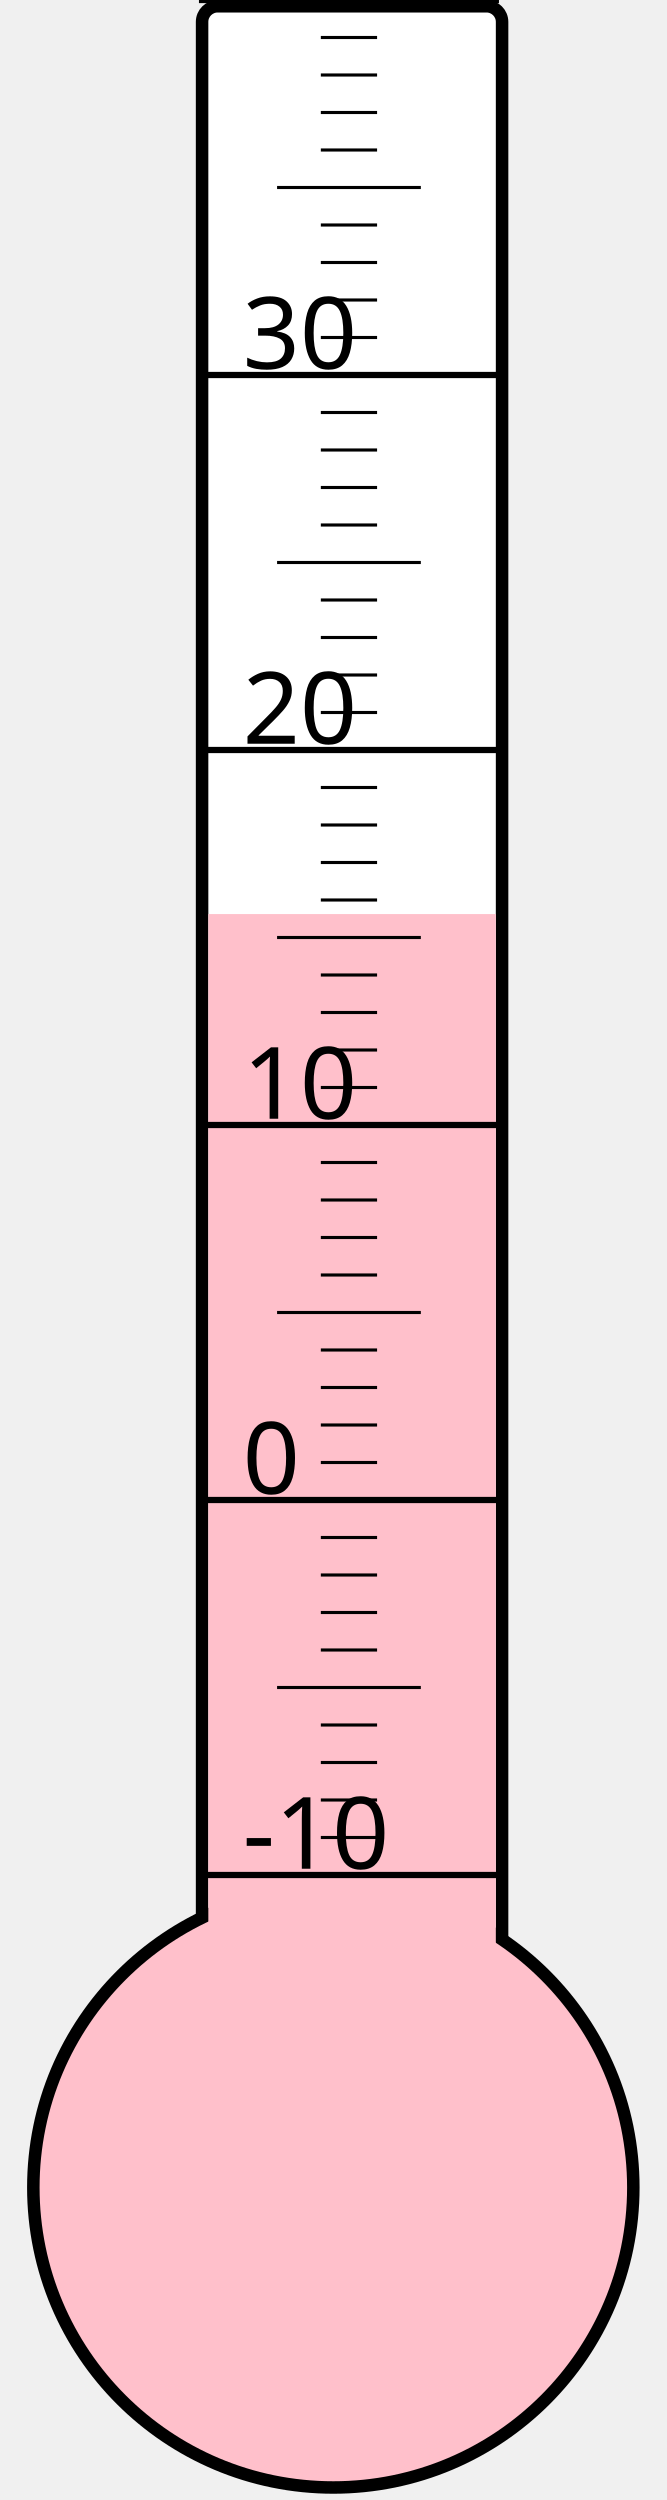
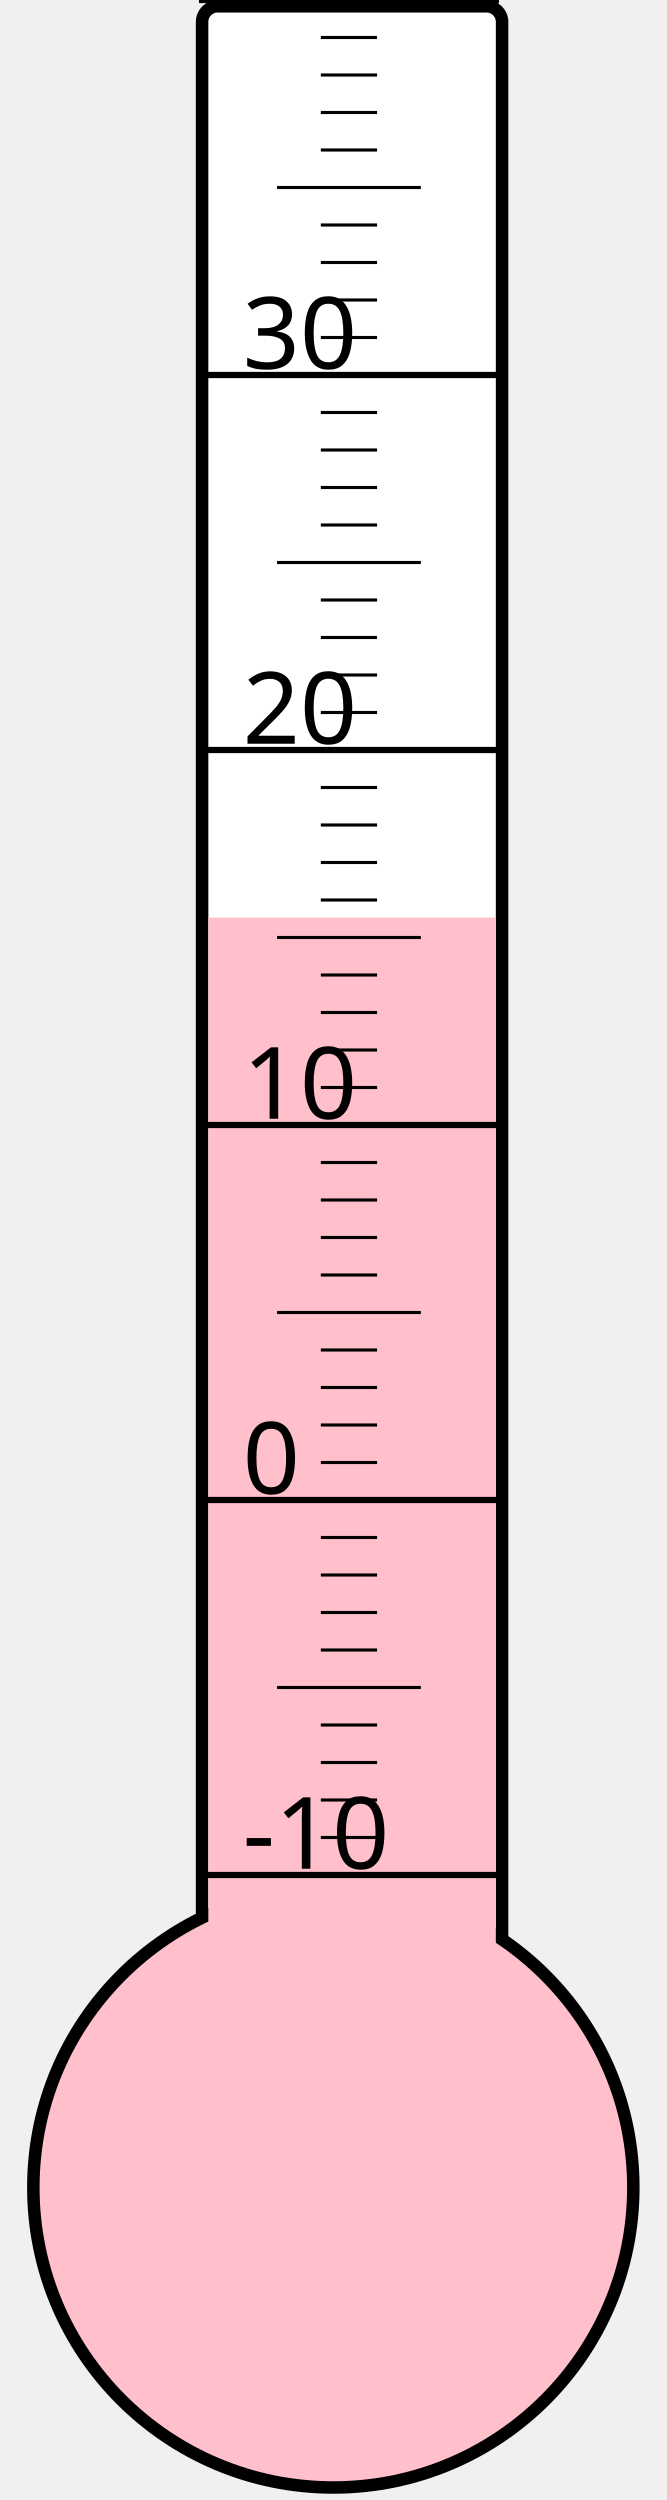
<svg xmlns="http://www.w3.org/2000/svg" width="40px" height="150px" viewBox="0 0 200 800">
  <rect width="200" height="800" x="0" y="0" style="fill: #ffffeb; fill-opacity: 0;" />
  <rect width="96" height="680" x="58" y="2" rx="5" ry="5" style="fill: white; fill-opacity: 1; stroke: black; stroke-width: 4;" />
  <circle cx="100" cy="700" r="96" style="fill: pink; stroke: black; stroke-width: 4;" />
-   <rect width="92" height="407.5" x="60" y="292.5" style="fill: pink; fill-opacity: 1; stroke-width: 0;" />
+   <rect width="92" height="406.375" x="60" y="293.625" style="fill: pink; fill-opacity: 1; stroke-width: 0;" />
  <text x="71" y="598" style="font-family: sans-serif; font-size: 24pt;">-10</text>
  <text x="71" y="478" style="font-family: sans-serif; font-size: 24pt;">0</text>
  <text x="71" y="358" style="font-family: sans-serif; font-size: 24pt;">10</text>
  <text x="71" y="238" style="font-family: sans-serif; font-size: 24pt;">20</text>
  <text x="71" y="118" style="font-family: sans-serif; font-size: 24pt;">30</text>
  <g style="stroke: black;">
    <line x1="57" y1="600" x2="153" y2="600" style="stroke-width: 2;" />
    <line x1="96" y1="588" x2="114" y2="588" style="stroke-width: 1;" />
    <line x1="96" y1="576" x2="114" y2="576" style="stroke-width: 1;" />
    <line x1="96" y1="564" x2="114" y2="564" style="stroke-width: 1;" />
    <line x1="96" y1="552" x2="114" y2="552" style="stroke-width: 1;" />
    <line x1="82" y1="540" x2="128" y2="540" style="stroke-width: 1;" />
    <line x1="96" y1="528" x2="114" y2="528" style="stroke-width: 1;" />
    <line x1="96" y1="516" x2="114" y2="516" style="stroke-width: 1;" />
    <line x1="96" y1="504" x2="114" y2="504" style="stroke-width: 1;" />
    <line x1="96" y1="492" x2="114" y2="492" style="stroke-width: 1;" />
    <line x1="57" y1="480" x2="153" y2="480" style="stroke-width: 2;" />
    <line x1="96" y1="468" x2="114" y2="468" style="stroke-width: 1;" />
    <line x1="96" y1="456" x2="114" y2="456" style="stroke-width: 1;" />
    <line x1="96" y1="444" x2="114" y2="444" style="stroke-width: 1;" />
    <line x1="96" y1="432" x2="114" y2="432" style="stroke-width: 1;" />
    <line x1="82" y1="420" x2="128" y2="420" style="stroke-width: 1;" />
    <line x1="96" y1="408" x2="114" y2="408" style="stroke-width: 1;" />
    <line x1="96" y1="396" x2="114" y2="396" style="stroke-width: 1;" />
    <line x1="96" y1="384" x2="114" y2="384" style="stroke-width: 1;" />
    <line x1="96" y1="372" x2="114" y2="372" style="stroke-width: 1;" />
    <line x1="57" y1="360" x2="153" y2="360" style="stroke-width: 2;" />
    <line x1="96" y1="348" x2="114" y2="348" style="stroke-width: 1;" />
    <line x1="96" y1="336" x2="114" y2="336" style="stroke-width: 1;" />
    <line x1="96" y1="324" x2="114" y2="324" style="stroke-width: 1;" />
    <line x1="96" y1="312" x2="114" y2="312" style="stroke-width: 1;" />
    <line x1="82" y1="300" x2="128" y2="300" style="stroke-width: 1;" />
    <line x1="96" y1="288" x2="114" y2="288" style="stroke-width: 1;" />
    <line x1="96" y1="276" x2="114" y2="276" style="stroke-width: 1;" />
    <line x1="96" y1="264" x2="114" y2="264" style="stroke-width: 1;" />
    <line x1="96" y1="252" x2="114" y2="252" style="stroke-width: 1;" />
    <line x1="57" y1="240" x2="153" y2="240" style="stroke-width: 2;" />
    <line x1="96" y1="228" x2="114" y2="228" style="stroke-width: 1;" />
    <line x1="96" y1="216" x2="114" y2="216" style="stroke-width: 1;" />
    <line x1="96" y1="204" x2="114" y2="204" style="stroke-width: 1;" />
    <line x1="96" y1="192" x2="114" y2="192" style="stroke-width: 1;" />
    <line x1="82" y1="180" x2="128" y2="180" style="stroke-width: 1;" />
    <line x1="96" y1="168" x2="114" y2="168" style="stroke-width: 1;" />
    <line x1="96" y1="156" x2="114" y2="156" style="stroke-width: 1;" />
    <line x1="96" y1="144" x2="114" y2="144" style="stroke-width: 1;" />
    <line x1="96" y1="132" x2="114" y2="132" style="stroke-width: 1;" />
    <line x1="57" y1="120" x2="153" y2="120" style="stroke-width: 2;" />
    <line x1="96" y1="108" x2="114" y2="108" style="stroke-width: 1;" />
    <line x1="96" y1="96" x2="114" y2="96" style="stroke-width: 1;" />
    <line x1="96" y1="84" x2="114" y2="84" style="stroke-width: 1;" />
    <line x1="96" y1="72" x2="114" y2="72" style="stroke-width: 1;" />
    <line x1="82" y1="60" x2="128" y2="60" style="stroke-width: 1;" />
    <line x1="96" y1="48" x2="114" y2="48" style="stroke-width: 1;" />
    <line x1="96" y1="36" x2="114" y2="36" style="stroke-width: 1;" />
    <line x1="96" y1="24" x2="114" y2="24" style="stroke-width: 1;" />
    <line x1="96" y1="12" x2="114" y2="12" style="stroke-width: 1;" />
    <line x1="57" y1="0" x2="153" y2="0" style="stroke-width: 2;" />
  </g>
</svg>
